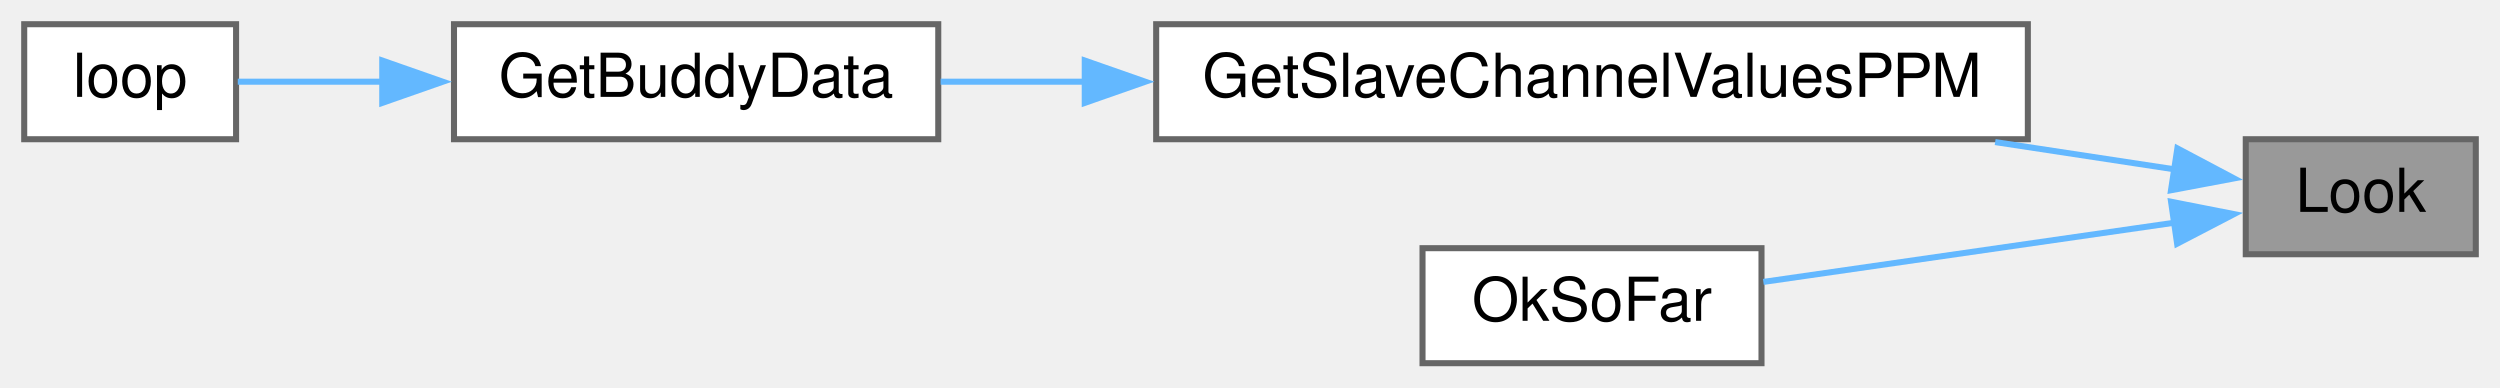
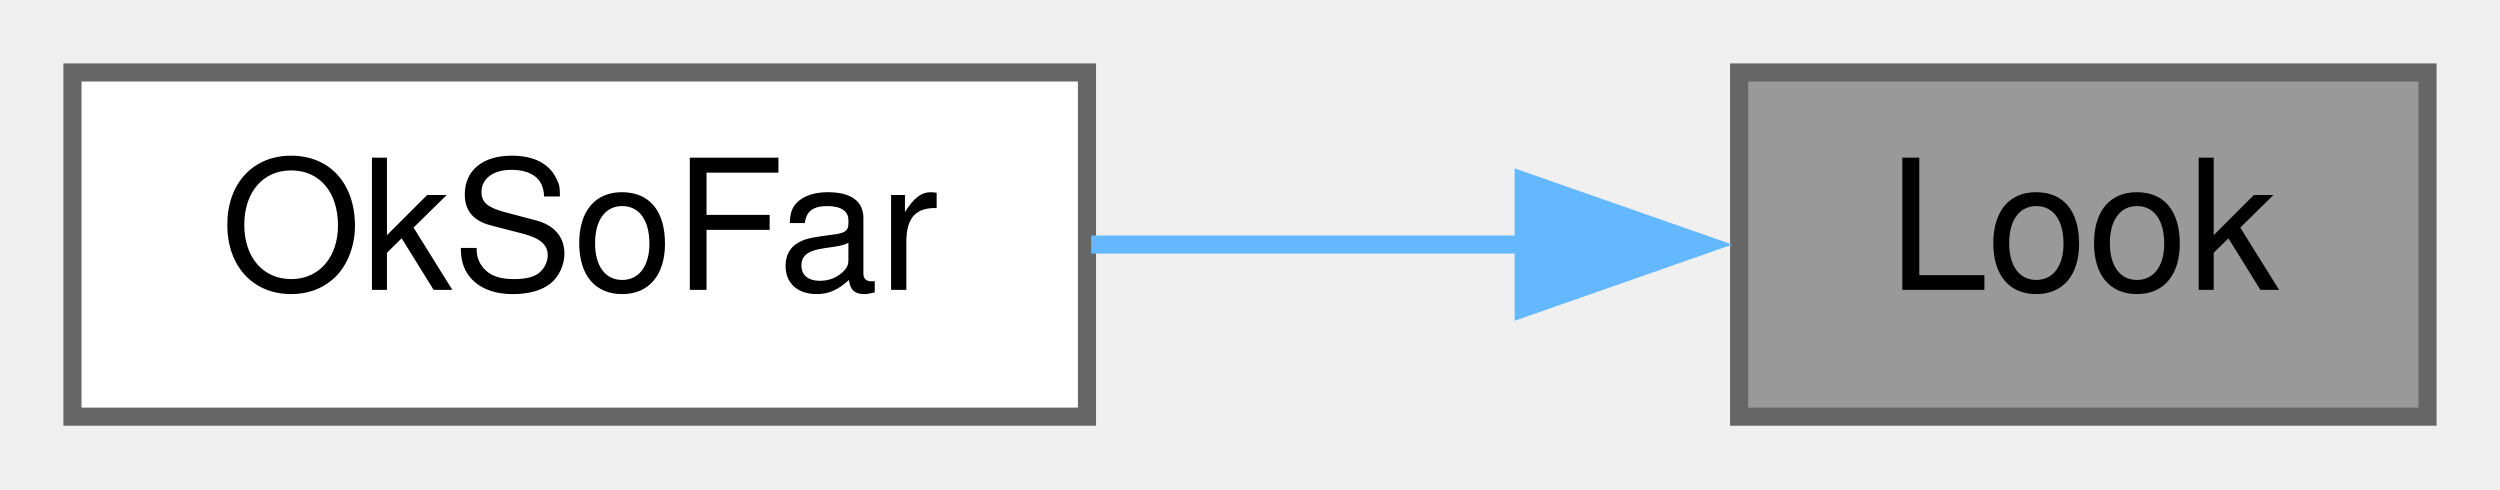
- <svg xmlns="http://www.w3.org/2000/svg" xmlns:xlink="http://www.w3.org/1999/xlink" width="413pt" height="64pt" viewBox="0.00 0.00 413.00 64.00">
-   <g id="graph0" class="graph" transform="scale(1 1) rotate(0) translate(4 60)">
+ <svg xmlns="http://www.w3.org/2000/svg" xmlns:xlink="http://www.w3.org/1999/xlink" width="138pt" height="27pt" viewBox="0.00 0.00 138.00 27.00">
+   <g id="graph0" class="graph" transform="scale(1 1) rotate(0) translate(4 23)">
    <g id="node1" class="node">
      <g id="a_node1">
        <a xlink:title=" ">
-           <polygon fill="#999999" stroke="#666666" points="405,-37 367,-37 367,-18 405,-18 405,-37" />
-           <text text-anchor="middle" x="386" y="-25" font-family="Helvetica,sans-Serif" font-size="10.00">Look</text>
+           <polygon fill="#999999" stroke="#666666" points="130,-19 92,-19 92,0 130,0 130,-19" />
+           <text text-anchor="middle" x="111" y="-7" font-family="Helvetica,sans-Serif" font-size="10.00">Look</text>
        </a>
      </g>
    </g>
    <g id="node2" class="node">
      <g id="a_node2">
-         <a xlink:href="TransmitterCode_2src_2main_8cpp.html#a9c9e7f489bda19dbb591d5cdac3fa45b" target="_top" xlink:title=" ">
-           <polygon fill="white" stroke="#666666" points="331,-56 187,-56 187,-37 331,-37 331,-56" />
-           <text text-anchor="middle" x="259" y="-44" font-family="Helvetica,sans-Serif" font-size="10.00">GetSlaveChannelValuesPPM</text>
+         <a xlink:href="TransmitterCode_2src_2main_8cpp.html#ab1482fb1c6f43a7cab00877b08e83ddb" target="_top" xlink:title=" ">
+           <polygon fill="white" stroke="#666666" points="56,-19 0,-19 0,0 56,0 56,-19" />
+           <text text-anchor="middle" x="28" y="-7" font-family="Helvetica,sans-Serif" font-size="10.00">OkSoFar</text>
        </a>
      </g>
    </g>
    <g id="edge1" class="edge">
-       <path fill="none" stroke="#63b8ff" d="M355.19,-32.03C346.2,-33.4 335.96,-34.95 325.6,-36.53" />
-       <polygon fill="#63b8ff" stroke="#63b8ff" points="355.7,-35.49 365.06,-30.53 354.65,-28.57 355.7,-35.49" />
-     </g>
-     <g id="node5" class="node">
-       <g id="a_node5">
-         <a xlink:href="TransmitterCode_2src_2main_8cpp.html#ab1482fb1c6f43a7cab00877b08e83ddb" target="_top" xlink:title=" ">
-           <polygon fill="white" stroke="#666666" points="287,-19 231,-19 231,0 287,0 287,-19" />
-           <text text-anchor="middle" x="259" y="-7" font-family="Helvetica,sans-Serif" font-size="10.00">OkSoFar</text>
-         </a>
-       </g>
-     </g>
-     <g id="edge4" class="edge">
-       <path fill="none" stroke="#63b8ff" d="M355.28,-23.22C334.66,-20.25 307.39,-16.32 287.31,-13.43" />
-       <polygon fill="#63b8ff" stroke="#63b8ff" points="354.66,-26.67 365.06,-24.63 355.66,-19.74 354.66,-26.67" />
-     </g>
-     <g id="node3" class="node">
-       <g id="a_node3">
-         <a xlink:href="TransmitterCode_2src_2main_8cpp.html#aeebf5448bda34e667782e5de5e81f500" target="_top" xlink:title=" ">
-           <polygon fill="white" stroke="#666666" points="151,-56 71,-56 71,-37 151,-37 151,-56" />
-           <text text-anchor="middle" x="111" y="-44" font-family="Helvetica,sans-Serif" font-size="10.00">GetBuddyData</text>
-         </a>
-       </g>
-     </g>
-     <g id="edge2" class="edge">
-       <path fill="none" stroke="#63b8ff" d="M175.33,-46.5C167.04,-46.5 158.91,-46.5 151.39,-46.5" />
-       <polygon fill="#63b8ff" stroke="#63b8ff" points="175.2,-50 185.2,-46.5 175.2,-43 175.2,-50" />
-     </g>
-     <g id="node4" class="node">
-       <g id="a_node4">
-         <a xlink:href="TransmitterCode_2src_2main_8cpp.html#ad3cb30894c94eb016e98bdcaa899ac86" target="_top" xlink:title=" ">
-           <polygon fill="white" stroke="#666666" points="35,-56 0,-56 0,-37 35,-37 35,-56" />
-           <text text-anchor="middle" x="17.5" y="-44" font-family="Helvetica,sans-Serif" font-size="10.00">loop</text>
-         </a>
-       </g>
-     </g>
-     <g id="edge3" class="edge">
-       <path fill="none" stroke="#63b8ff" d="M59.26,-46.5C50.61,-46.5 42.19,-46.5 35.28,-46.5" />
-       <polygon fill="#63b8ff" stroke="#63b8ff" points="59.15,-50 69.15,-46.5 59.15,-43 59.15,-50" />
+       <path fill="none" stroke="#63b8ff" d="M80.29,-9.5C72.42,-9.5 63.96,-9.5 56.23,-9.5" />
+       <polygon fill="#63b8ff" stroke="#63b8ff" points="80.11,-13 90.11,-9.5 80.11,-6 80.11,-13" />
    </g>
  </g>
</svg>
